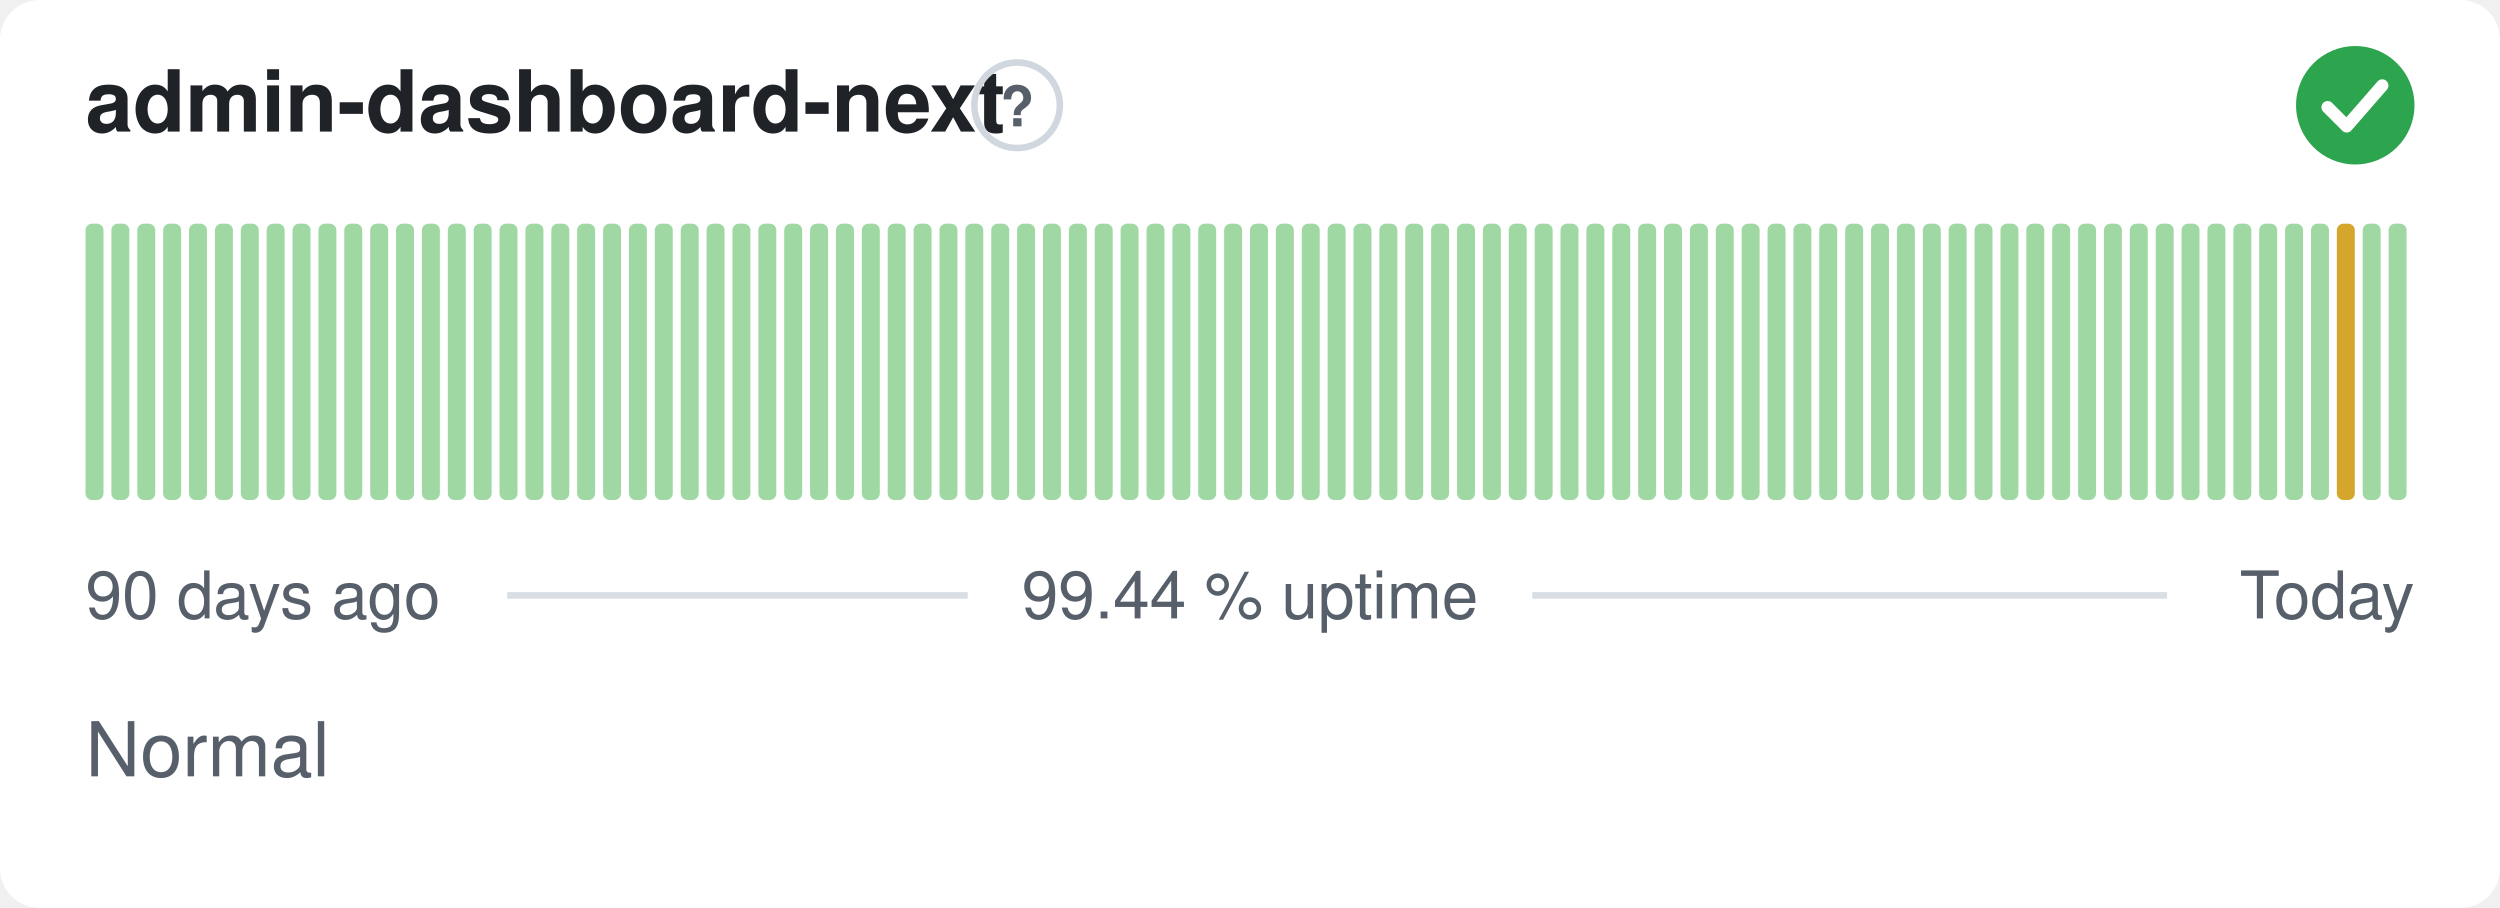
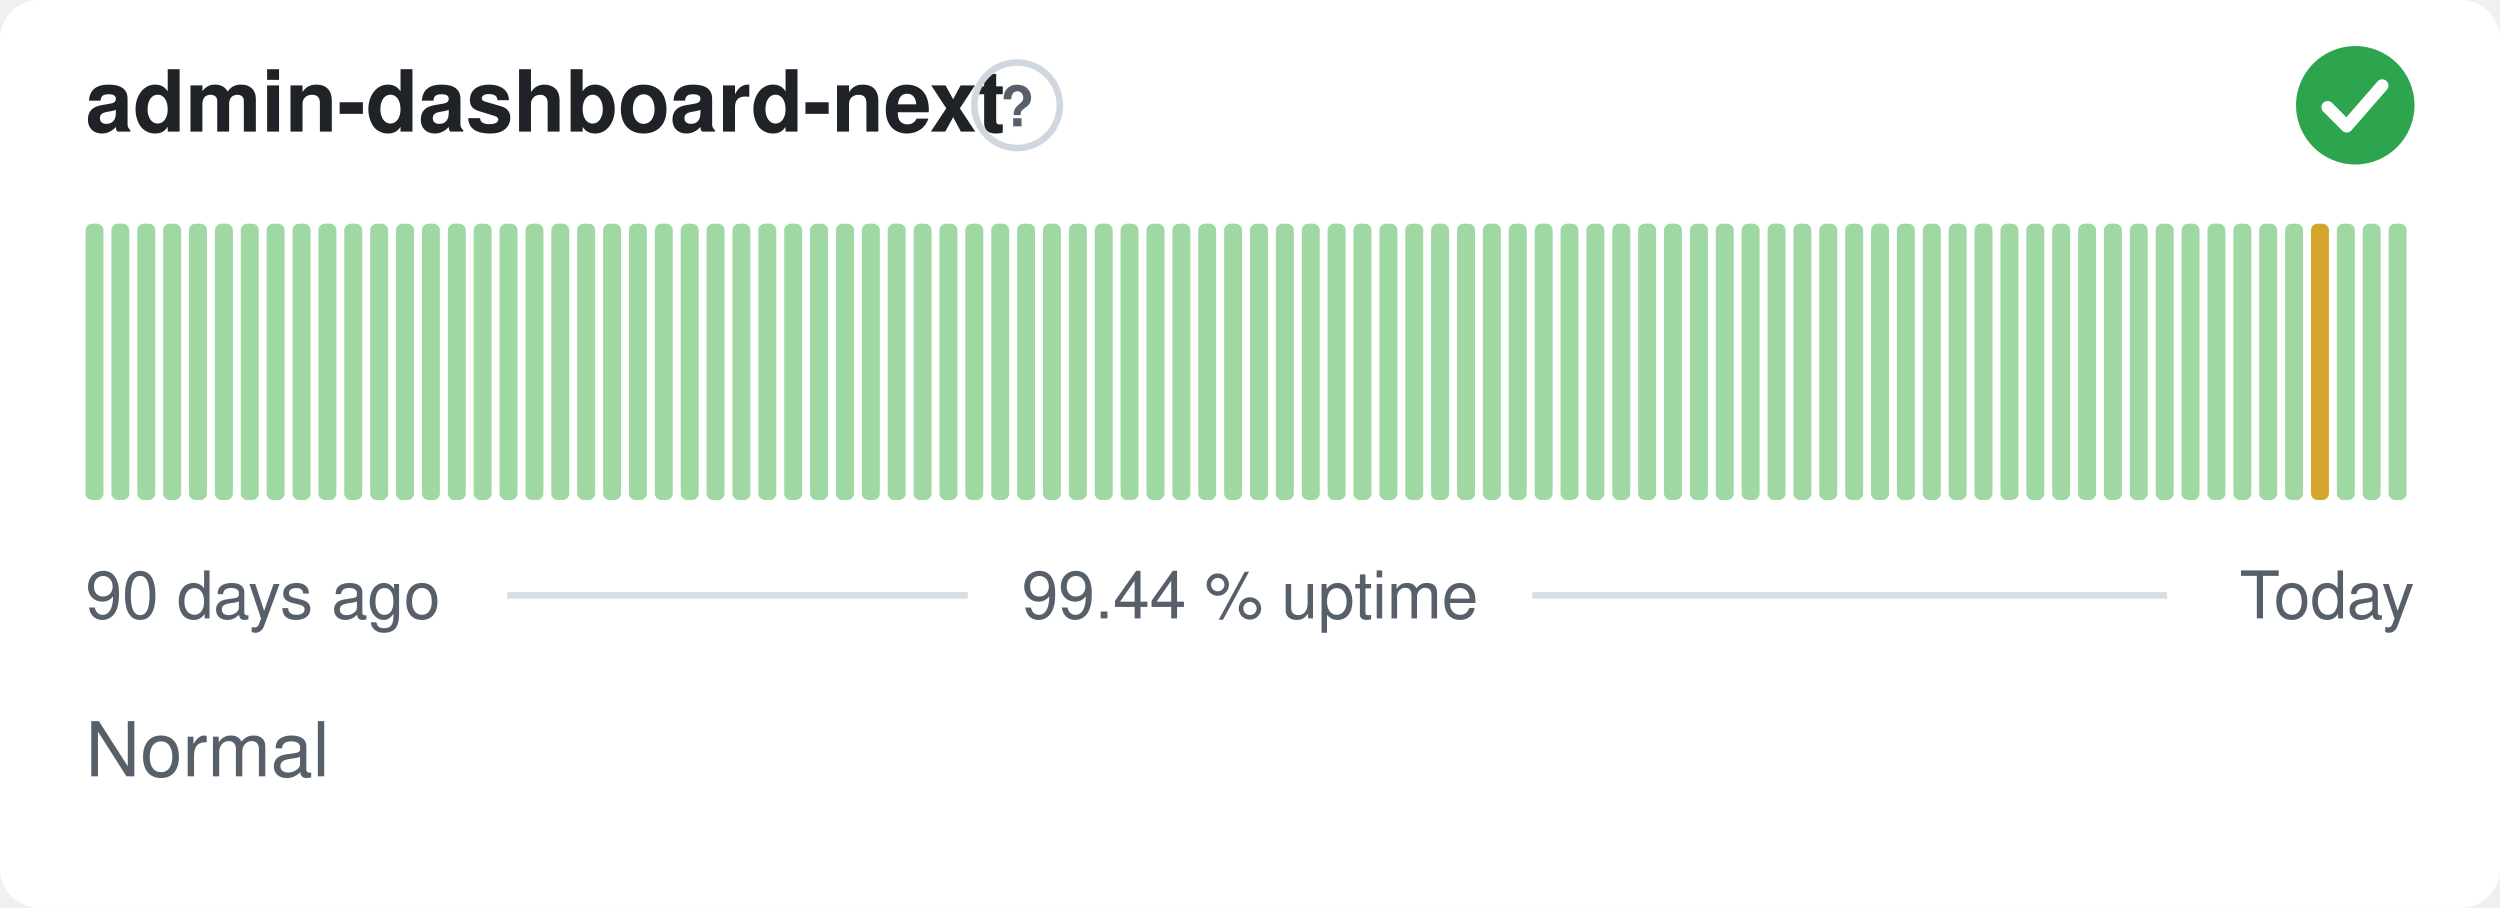
<svg xmlns="http://www.w3.org/2000/svg" width="380" height="138" viewBox="0 0 380 138" role="img" aria-label="admin-dashboard-next: Normal, 99.44 % uptime over the last 90 days" font-family="-apple-system,BlinkMacSystemFont,'Segoe UI',Helvetica,Arial,sans-serif">
  <style>
    @media (prefers-color-scheme: dark) {
      .bg { fill: #0d1117 }
      .title { fill: #e6edf3 }
      .muted { fill: #8b949e }
      .hint { stroke: #30363d }
      .rule { stroke: #30363d }
      .nodata { fill: #21262d }
    }
  </style>
  <rect class="bg" width="380" height="138" rx="6" fill="#ffffff" />
  <text class="title" x="13" y="20" font-size="13" font-weight="600" fill="#1f2328">admin-dashboard-next</text>
  <circle class="hint" cx="154.6" cy="16" r="6.5" fill="none" stroke="#d0d7de" stroke-width="1" />
  <text class="muted" x="154.6" y="19.2" text-anchor="middle" font-size="8.5" font-weight="700" fill="#57606a">?</text>
  <circle cx="358" cy="16" r="9" fill="#2da44e" />
  <path d="M353.80 16.30l2.90 2.90 5.40 -6.20" fill="none" stroke="#fff" stroke-width="1.89" stroke-linecap="round" stroke-linejoin="round" />
  <rect x="13.00" y="34.00" width="2.73" height="42.00" rx="1" fill="#9fd8a3" />
  <rect x="16.93" y="34.00" width="2.73" height="42.00" rx="1" fill="#9fd8a3" />
  <rect x="20.87" y="34.00" width="2.73" height="42.00" rx="1" fill="#9fd8a3" />
  <rect x="24.80" y="34.00" width="2.73" height="42.00" rx="1" fill="#9fd8a3" />
  <rect x="28.73" y="34.00" width="2.73" height="42.00" rx="1" fill="#9fd8a3" />
  <rect x="32.67" y="34.00" width="2.73" height="42.00" rx="1" fill="#9fd8a3" />
  <rect x="36.60" y="34.00" width="2.73" height="42.00" rx="1" fill="#9fd8a3" />
  <rect x="40.53" y="34.00" width="2.73" height="42.00" rx="1" fill="#9fd8a3" />
  <rect x="44.47" y="34.00" width="2.73" height="42.00" rx="1" fill="#9fd8a3" />
  <rect x="48.40" y="34.00" width="2.73" height="42.00" rx="1" fill="#9fd8a3" />
  <rect x="52.33" y="34.00" width="2.73" height="42.00" rx="1" fill="#9fd8a3" />
  <rect x="56.27" y="34.00" width="2.73" height="42.00" rx="1" fill="#9fd8a3" />
  <rect x="60.20" y="34.00" width="2.73" height="42.00" rx="1" fill="#9fd8a3" />
  <rect x="64.13" y="34.00" width="2.73" height="42.00" rx="1" fill="#9fd8a3" />
  <rect x="68.07" y="34.00" width="2.73" height="42.00" rx="1" fill="#9fd8a3" />
  <rect x="72.00" y="34.00" width="2.73" height="42.00" rx="1" fill="#9fd8a3" />
  <rect x="75.93" y="34.00" width="2.73" height="42.00" rx="1" fill="#9fd8a3" />
  <rect x="79.87" y="34.00" width="2.73" height="42.00" rx="1" fill="#9fd8a3" />
  <rect x="83.80" y="34.00" width="2.73" height="42.00" rx="1" fill="#9fd8a3" />
  <rect x="87.73" y="34.00" width="2.73" height="42.00" rx="1" fill="#9fd8a3" />
  <rect x="91.67" y="34.00" width="2.73" height="42.00" rx="1" fill="#9fd8a3" />
  <rect x="95.60" y="34.00" width="2.73" height="42.00" rx="1" fill="#9fd8a3" />
  <rect x="99.53" y="34.00" width="2.73" height="42.00" rx="1" fill="#9fd8a3" />
  <rect x="103.47" y="34.00" width="2.73" height="42.00" rx="1" fill="#9fd8a3" />
  <rect x="107.40" y="34.00" width="2.73" height="42.00" rx="1" fill="#9fd8a3" />
  <rect x="111.33" y="34.00" width="2.73" height="42.00" rx="1" fill="#9fd8a3" />
  <rect x="115.27" y="34.00" width="2.73" height="42.00" rx="1" fill="#9fd8a3" />
  <rect x="119.20" y="34.00" width="2.73" height="42.00" rx="1" fill="#9fd8a3" />
  <rect x="123.13" y="34.00" width="2.73" height="42.00" rx="1" fill="#9fd8a3" />
  <rect x="127.07" y="34.00" width="2.73" height="42.00" rx="1" fill="#9fd8a3" />
  <rect x="131.00" y="34.00" width="2.73" height="42.00" rx="1" fill="#9fd8a3" />
  <rect x="134.93" y="34.00" width="2.73" height="42.00" rx="1" fill="#9fd8a3" />
  <rect x="138.87" y="34.00" width="2.73" height="42.00" rx="1" fill="#9fd8a3" />
  <rect x="142.80" y="34.00" width="2.73" height="42.00" rx="1" fill="#9fd8a3" />
  <rect x="146.73" y="34.00" width="2.73" height="42.00" rx="1" fill="#9fd8a3" />
  <rect x="150.67" y="34.00" width="2.73" height="42.00" rx="1" fill="#9fd8a3" />
  <rect x="154.60" y="34.00" width="2.73" height="42.00" rx="1" fill="#9fd8a3" />
  <rect x="158.53" y="34.00" width="2.73" height="42.00" rx="1" fill="#9fd8a3" />
  <rect x="162.47" y="34.00" width="2.73" height="42.00" rx="1" fill="#9fd8a3" />
  <rect x="166.40" y="34.00" width="2.73" height="42.00" rx="1" fill="#9fd8a3" />
  <rect x="170.33" y="34.00" width="2.73" height="42.00" rx="1" fill="#9fd8a3" />
  <rect x="174.27" y="34.00" width="2.73" height="42.00" rx="1" fill="#9fd8a3" />
  <rect x="178.20" y="34.00" width="2.73" height="42.00" rx="1" fill="#9fd8a3" />
  <rect x="182.13" y="34.00" width="2.73" height="42.00" rx="1" fill="#9fd8a3" />
  <rect x="186.07" y="34.00" width="2.73" height="42.00" rx="1" fill="#9fd8a3" />
  <rect x="190.00" y="34.00" width="2.73" height="42.00" rx="1" fill="#9fd8a3" />
  <rect x="193.93" y="34.00" width="2.73" height="42.00" rx="1" fill="#9fd8a3" />
  <rect x="197.87" y="34.00" width="2.73" height="42.00" rx="1" fill="#9fd8a3" />
  <rect x="201.80" y="34.00" width="2.73" height="42.00" rx="1" fill="#9fd8a3" />
  <rect x="205.73" y="34.00" width="2.73" height="42.00" rx="1" fill="#9fd8a3" />
  <rect x="209.67" y="34.00" width="2.73" height="42.00" rx="1" fill="#9fd8a3" />
  <rect x="213.60" y="34.00" width="2.73" height="42.00" rx="1" fill="#9fd8a3" />
  <rect x="217.53" y="34.00" width="2.73" height="42.00" rx="1" fill="#9fd8a3" />
  <rect x="221.47" y="34.00" width="2.73" height="42.00" rx="1" fill="#9fd8a3" />
  <rect x="225.40" y="34.00" width="2.73" height="42.00" rx="1" fill="#9fd8a3" />
  <rect x="229.33" y="34.00" width="2.73" height="42.00" rx="1" fill="#9fd8a3" />
  <rect x="233.27" y="34.00" width="2.73" height="42.00" rx="1" fill="#9fd8a3" />
  <rect x="237.20" y="34.00" width="2.73" height="42.00" rx="1" fill="#9fd8a3" />
  <rect x="241.13" y="34.00" width="2.73" height="42.00" rx="1" fill="#9fd8a3" />
  <rect x="245.07" y="34.00" width="2.73" height="42.00" rx="1" fill="#9fd8a3" />
  <rect x="249.00" y="34.00" width="2.73" height="42.00" rx="1" fill="#9fd8a3" />
  <rect x="252.93" y="34.00" width="2.73" height="42.00" rx="1" fill="#9fd8a3" />
  <rect x="256.87" y="34.00" width="2.73" height="42.00" rx="1" fill="#9fd8a3" />
  <rect x="260.80" y="34.00" width="2.73" height="42.00" rx="1" fill="#9fd8a3" />
  <rect x="264.73" y="34.00" width="2.73" height="42.00" rx="1" fill="#9fd8a3" />
  <rect x="268.67" y="34.00" width="2.73" height="42.00" rx="1" fill="#9fd8a3" />
  <rect x="272.60" y="34.00" width="2.73" height="42.00" rx="1" fill="#9fd8a3" />
  <rect x="276.53" y="34.00" width="2.73" height="42.00" rx="1" fill="#9fd8a3" />
  <rect x="280.47" y="34.00" width="2.73" height="42.00" rx="1" fill="#9fd8a3" />
  <rect x="284.40" y="34.00" width="2.73" height="42.00" rx="1" fill="#9fd8a3" />
  <rect x="288.33" y="34.00" width="2.73" height="42.00" rx="1" fill="#9fd8a3" />
  <rect x="292.27" y="34.00" width="2.73" height="42.00" rx="1" fill="#9fd8a3" />
  <rect x="296.20" y="34.00" width="2.73" height="42.00" rx="1" fill="#9fd8a3" />
  <rect x="300.13" y="34.00" width="2.73" height="42.00" rx="1" fill="#9fd8a3" />
  <rect x="304.07" y="34.00" width="2.73" height="42.00" rx="1" fill="#9fd8a3" />
  <rect x="308.00" y="34.00" width="2.73" height="42.00" rx="1" fill="#9fd8a3" />
  <rect x="311.93" y="34.00" width="2.73" height="42.00" rx="1" fill="#9fd8a3" />
  <rect x="315.87" y="34.00" width="2.73" height="42.00" rx="1" fill="#9fd8a3" />
  <rect x="319.80" y="34.00" width="2.73" height="42.00" rx="1" fill="#9fd8a3" />
  <rect x="323.73" y="34.00" width="2.73" height="42.00" rx="1" fill="#9fd8a3" />
  <rect x="327.67" y="34.00" width="2.73" height="42.00" rx="1" fill="#9fd8a3" />
  <rect x="331.60" y="34.00" width="2.73" height="42.00" rx="1" fill="#9fd8a3" />
  <rect x="335.53" y="34.00" width="2.73" height="42.00" rx="1" fill="#9fd8a3" />
  <rect x="339.47" y="34.00" width="2.73" height="42.00" rx="1" fill="#9fd8a3" />
  <rect x="343.40" y="34.00" width="2.73" height="42.00" rx="1" fill="#9fd8a3" />
  <rect x="347.33" y="34.00" width="2.73" height="42.00" rx="1" fill="#9fd8a3" />
-   <rect x="351.27" y="34.00" width="2.73" height="42.00" rx="1" fill="#9fd8a3" />
-   <rect x="355.20" y="34.00" width="2.73" height="42.00" rx="1" fill="#d4a72c" />
+   <rect x="351.27" y="34.00" width="2.73" height="42.00" rx="1" fill="#d4a72c" />
+   <rect x="355.20" y="34.00" width="2.73" height="42.00" rx="1" fill="#9fd8a3" />
  <rect x="359.13" y="34.00" width="2.73" height="42.00" rx="1" fill="#9fd8a3" />
  <rect x="363.07" y="34.00" width="2.73" height="42.00" rx="1" fill="#9fd8a3" />
  <text class="muted" x="13" y="94" font-size="10" fill="#57606a">90 days ago</text>
  <text class="muted" x="190" y="94" text-anchor="middle" font-size="10" fill="#57606a">99.44 % uptime</text>
  <text class="muted" x="367" y="94" text-anchor="end" font-size="10" fill="#57606a">Today</text>
  <line class="rule" x1="77.1" y1="90.5" x2="147.1" y2="90.5" stroke="#d8dee4" stroke-width="1" />
  <line class="rule" x1="232.9" y1="90.5" x2="329.4" y2="90.5" stroke="#d8dee4" stroke-width="1" />
  <text class="muted" x="13" y="118" font-size="11.5" fill="#57606a">Normal</text>
</svg>
